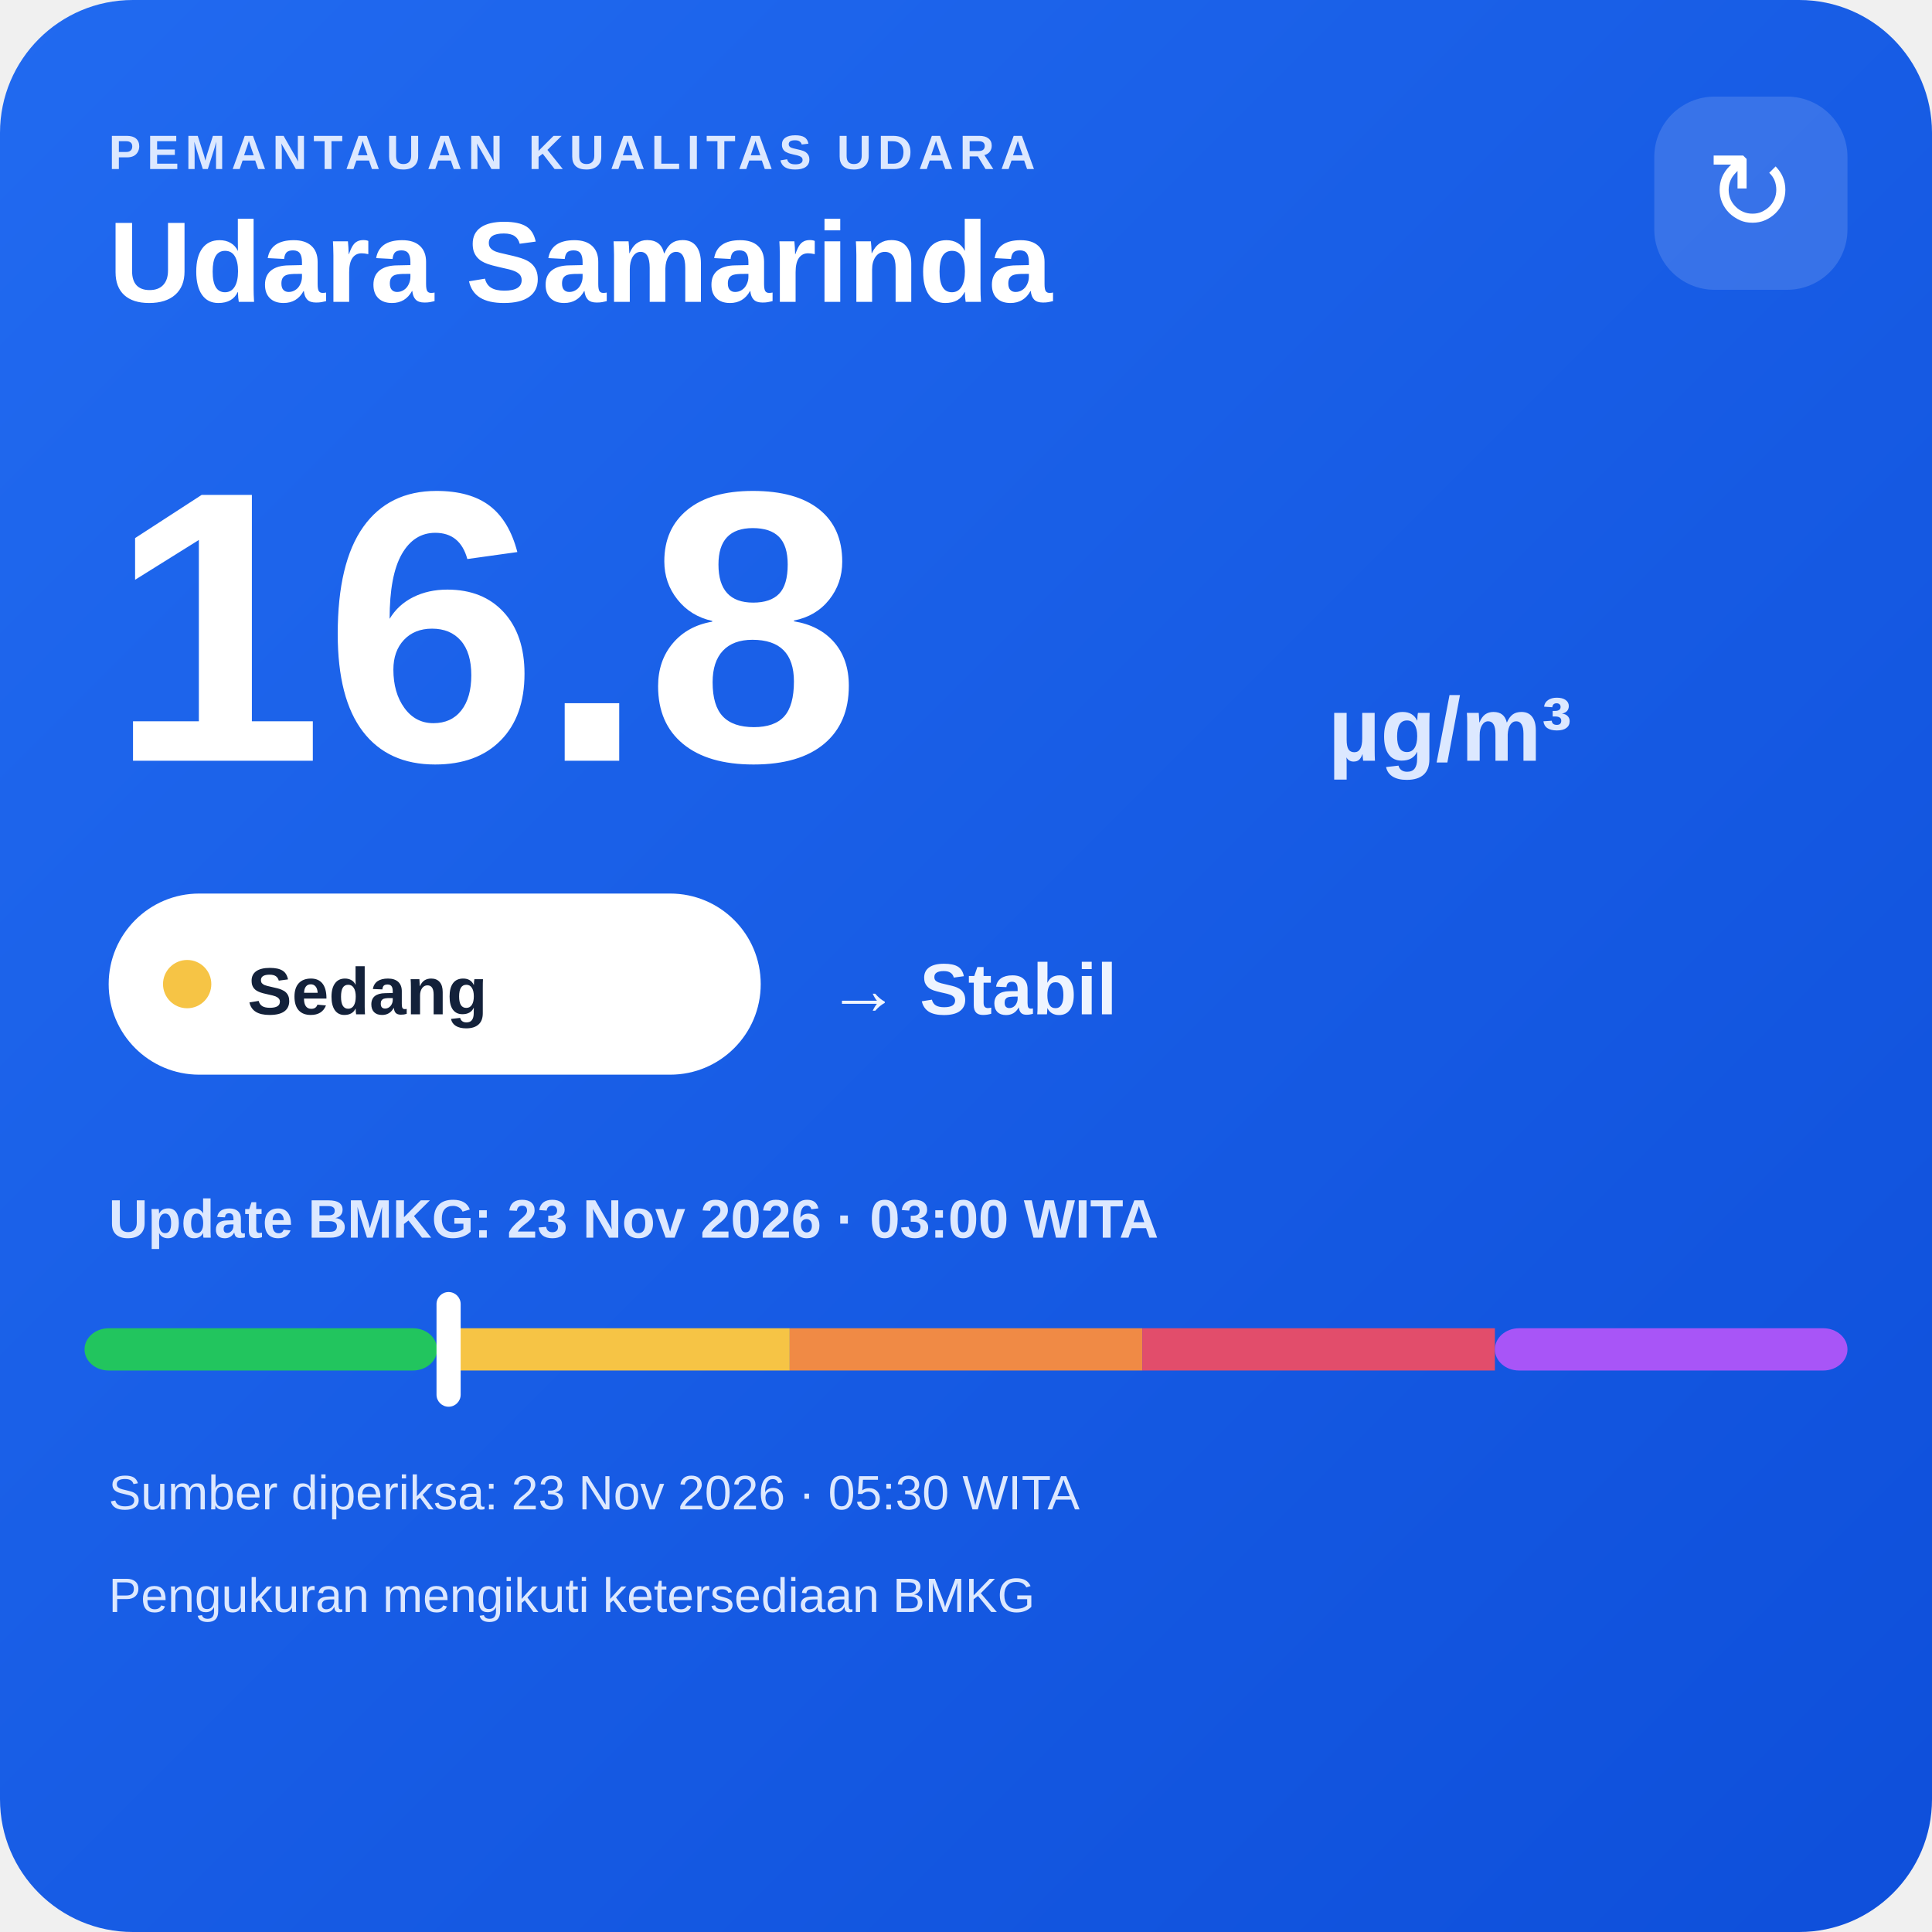
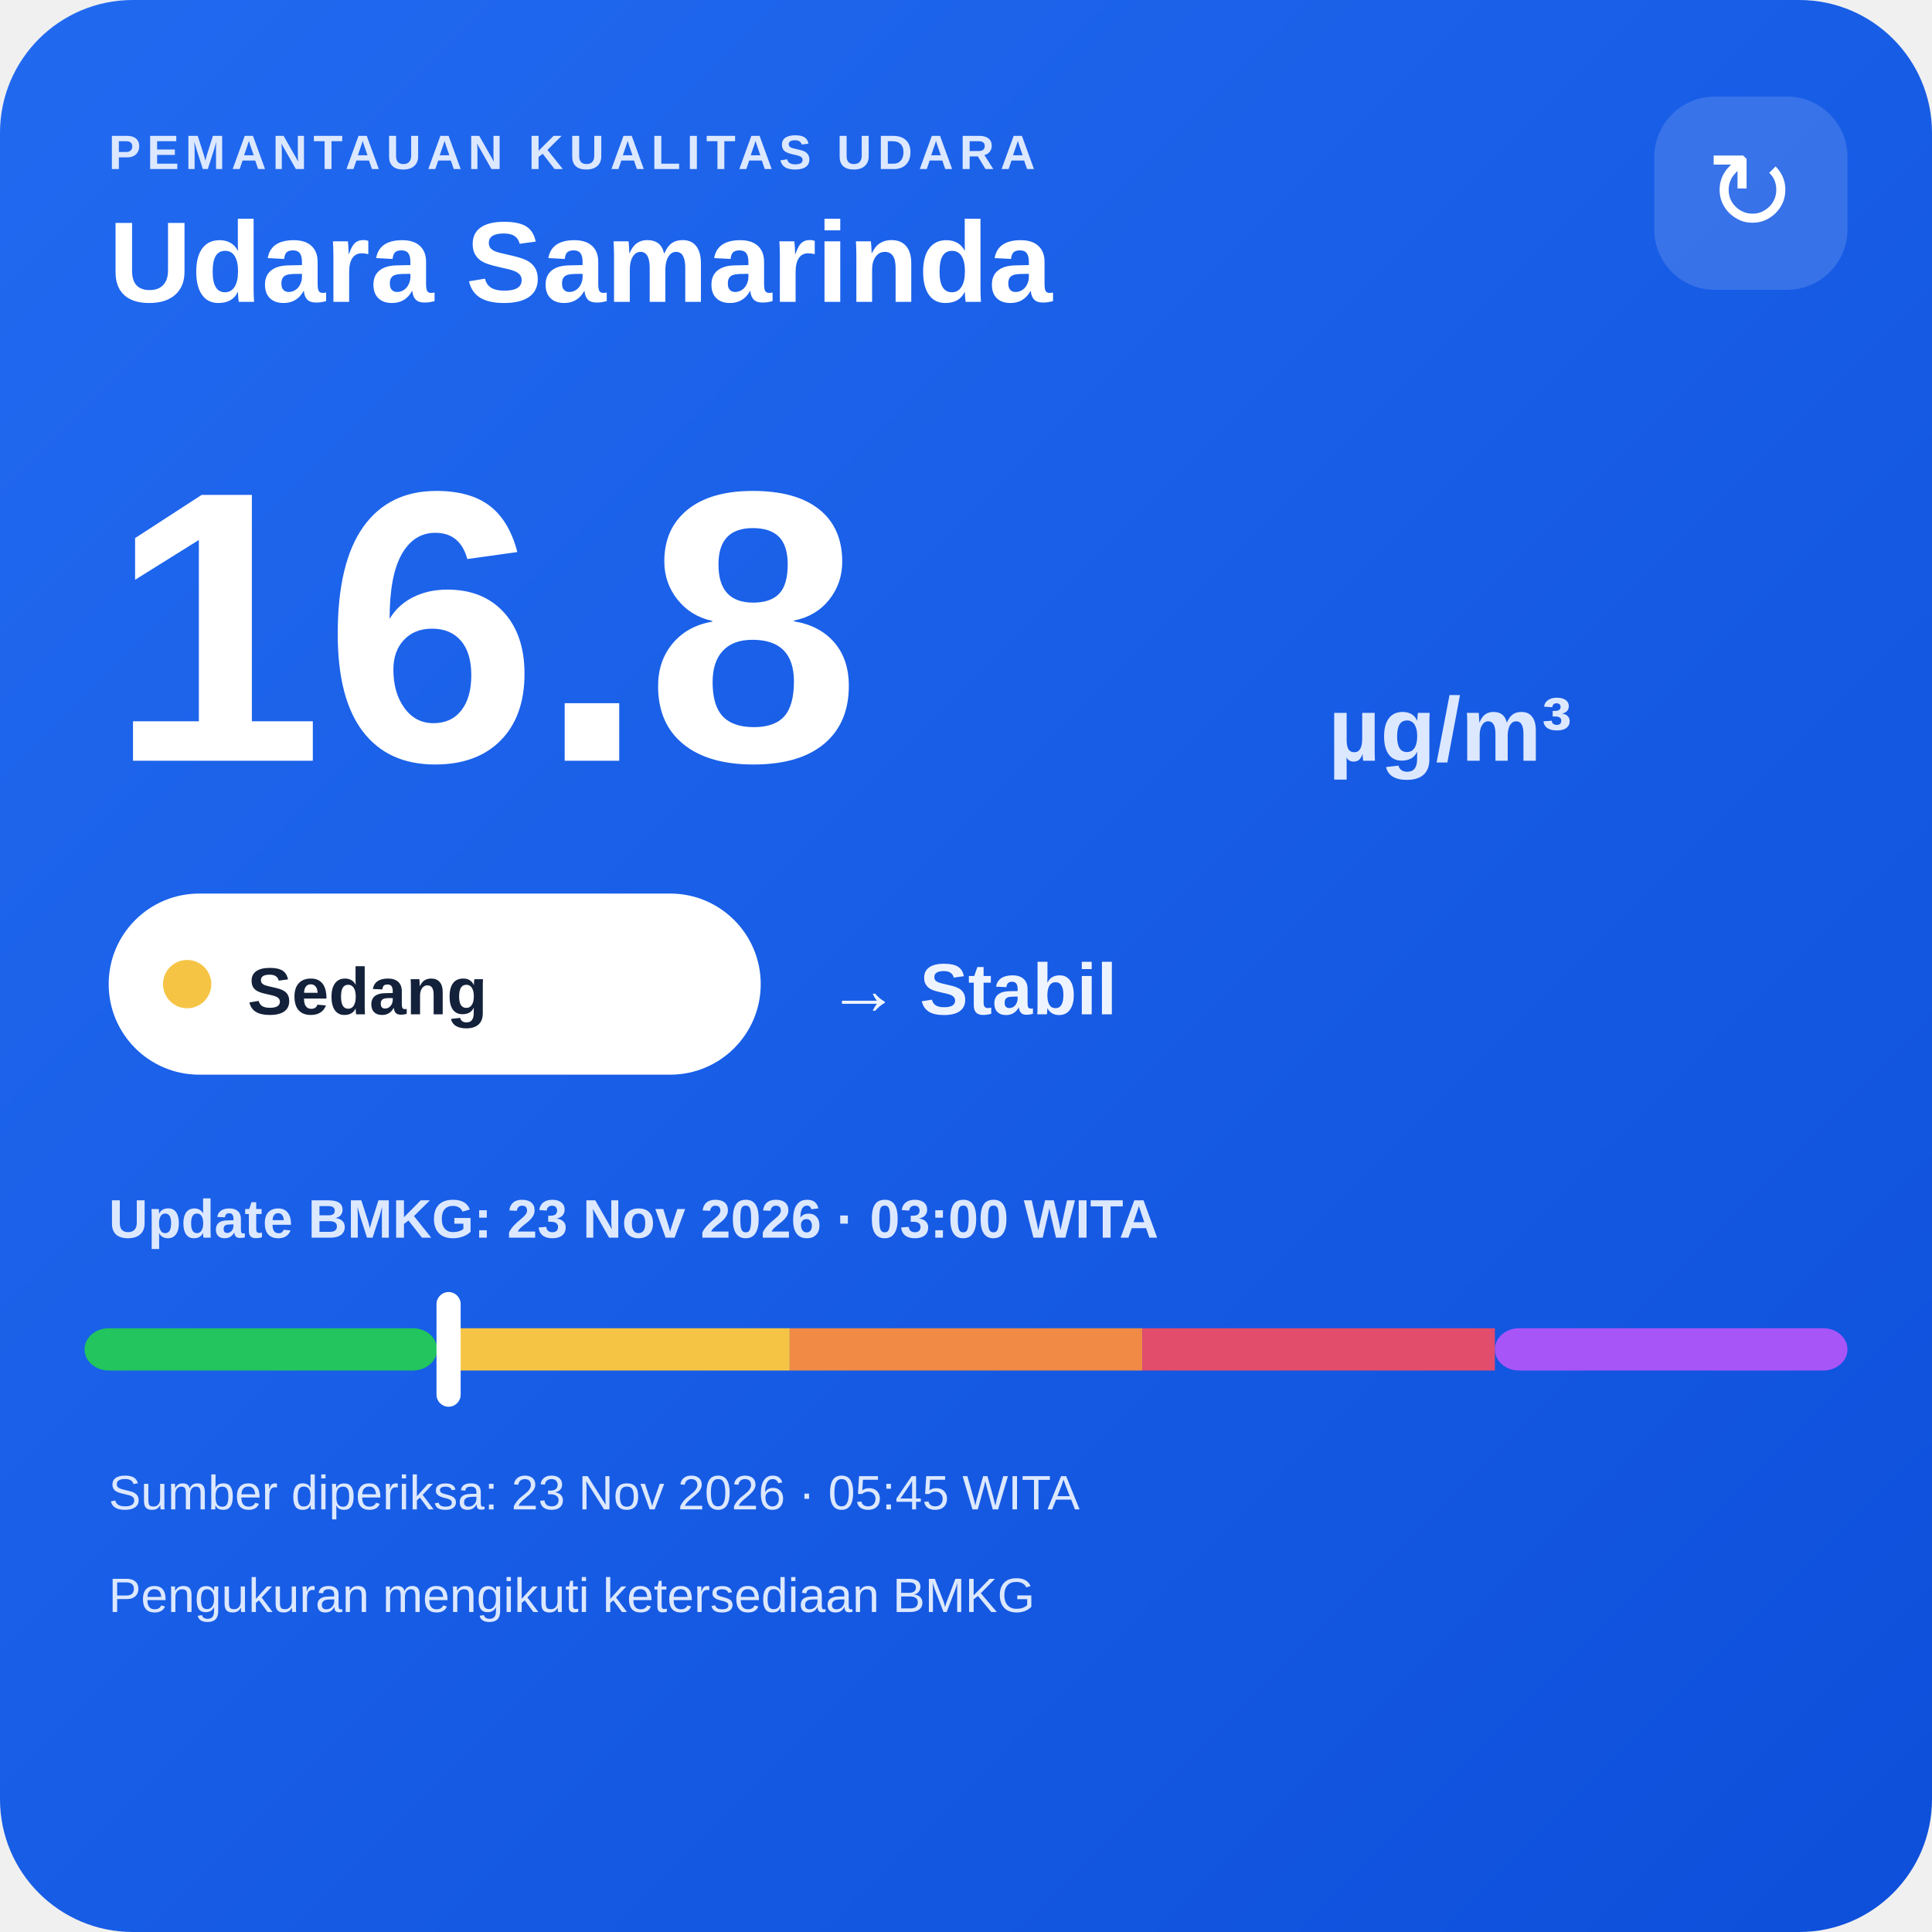
<svg xmlns="http://www.w3.org/2000/svg" width="320" height="320" viewBox="0 0 320 320">
  <defs>
    <linearGradient id="bg" x1="0" y1="0" x2="1" y2="1">
      <stop offset="0" stop-color="#216af0" />
      <stop offset="1" stop-color="#0e4fda" />
    </linearGradient>
  </defs>
  <rect width="320" height="320" rx="22" fill="url(#bg)" />
  <text x="18" y="28" fill="#dce8ff" font-family="Arial,sans-serif" font-size="8" font-weight="700" letter-spacing="1">PEMANTAUAN KUALITAS UDARA</text>
  <text x="18" y="50" fill="#ffffff" font-family="Arial,sans-serif" font-size="19" font-weight="700">Udara Samarinda</text>
  <rect x="274" y="16" width="32" height="32" rx="10" fill="#ffffff" fill-opacity=".14" />
  <text x="290" y="38" text-anchor="middle" fill="#ffffff" font-family="Arial,sans-serif" font-size="18">↻</text>
  <text x="18" y="126" fill="#ffffff" font-family="Arial,sans-serif" font-size="64" font-weight="800">16.8</text>
  <text x="220" y="126" fill="#dce8ff" font-family="Arial,sans-serif" font-size="15" font-weight="700">µg/m³</text>
  <rect x="18" y="148" width="108" height="30" rx="15" fill="#ffffff" />
  <circle cx="31" cy="163" r="4" fill="#f6c445" />
  <text x="41" y="168" fill="#13213a" font-family="Arial,sans-serif" font-size="11" font-weight="700">Sedang</text>
  <text x="137" y="168" fill="#eef4ff" font-family="Arial,sans-serif" font-size="12" font-weight="700">→ Stabil</text>
  <text x="18" y="205" fill="#dce8ff" font-family="Arial,sans-serif" font-size="9" font-weight="700">Update BMKG: 23 Nov 2026 · 03:00 WITA</text>
  <rect x="14" y="220" width="58.4" height="7" rx="4" fill="#22c55e" />
  <rect x="72.4" y="220" width="58.4" height="7" fill="#f6c445" />
  <rect x="130.8" y="220" width="58.4" height="7" fill="#f08a45" />
  <rect x="189.2" y="220" width="58.4" height="7" fill="#e24d6b" />
  <rect x="247.6" y="220" width="58.4" height="7" rx="4" fill="#a855f7" />
  <rect x="72.3" y="214" width="4" height="19" rx="2" fill="#ffffff" />
-   <text x="18" y="250" fill="#dce8ff" font-family="Arial,sans-serif" font-size="8">Sumber diperiksa: 23 Nov 2026 · 05:30 WITA</text>
+   <text x="18" y="250" fill="#dce8ff" font-family="Arial,sans-serif" font-size="8">Sumber diperiksa: 23 Nov 2026 · 05:45 WITA</text>
  <text x="18" y="267" fill="#dce8ff" font-family="Arial,sans-serif" font-size="8">Pengukuran mengikuti ketersediaan BMKG</text>
</svg>
